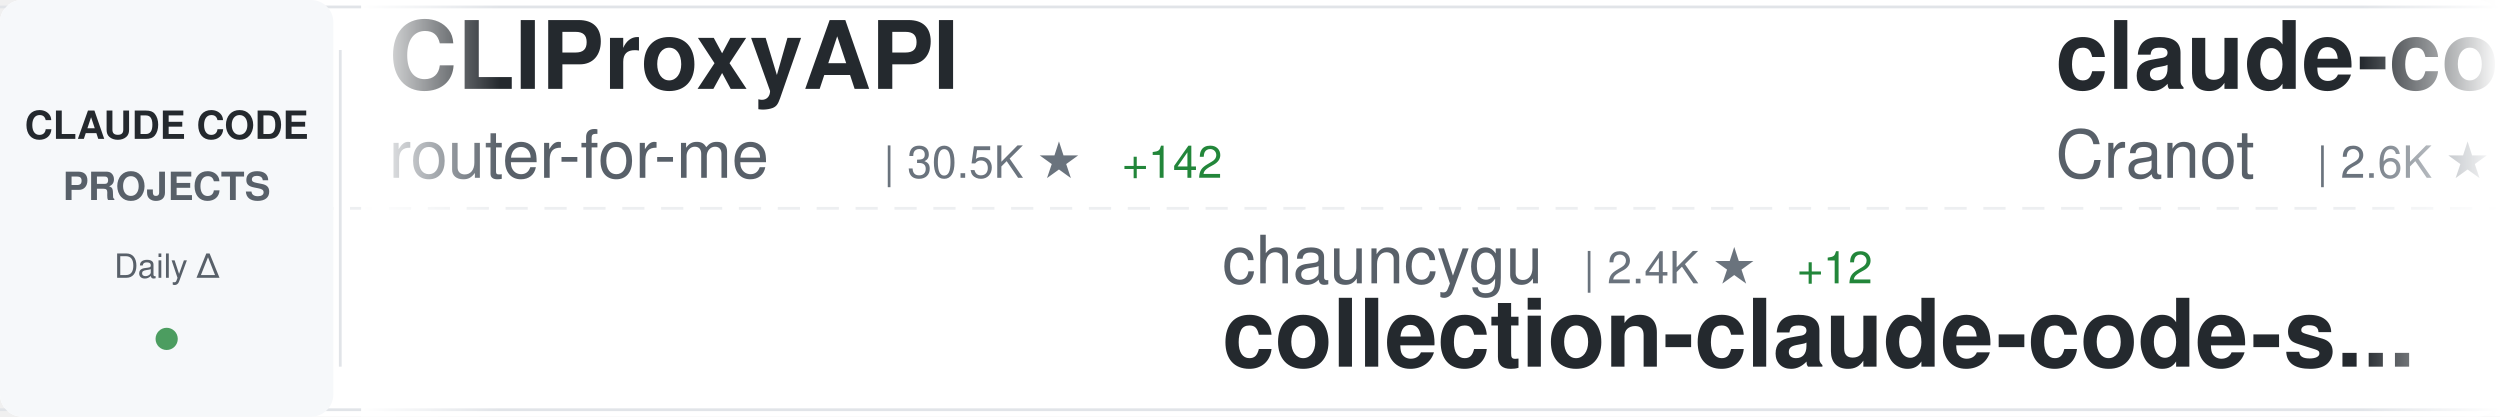
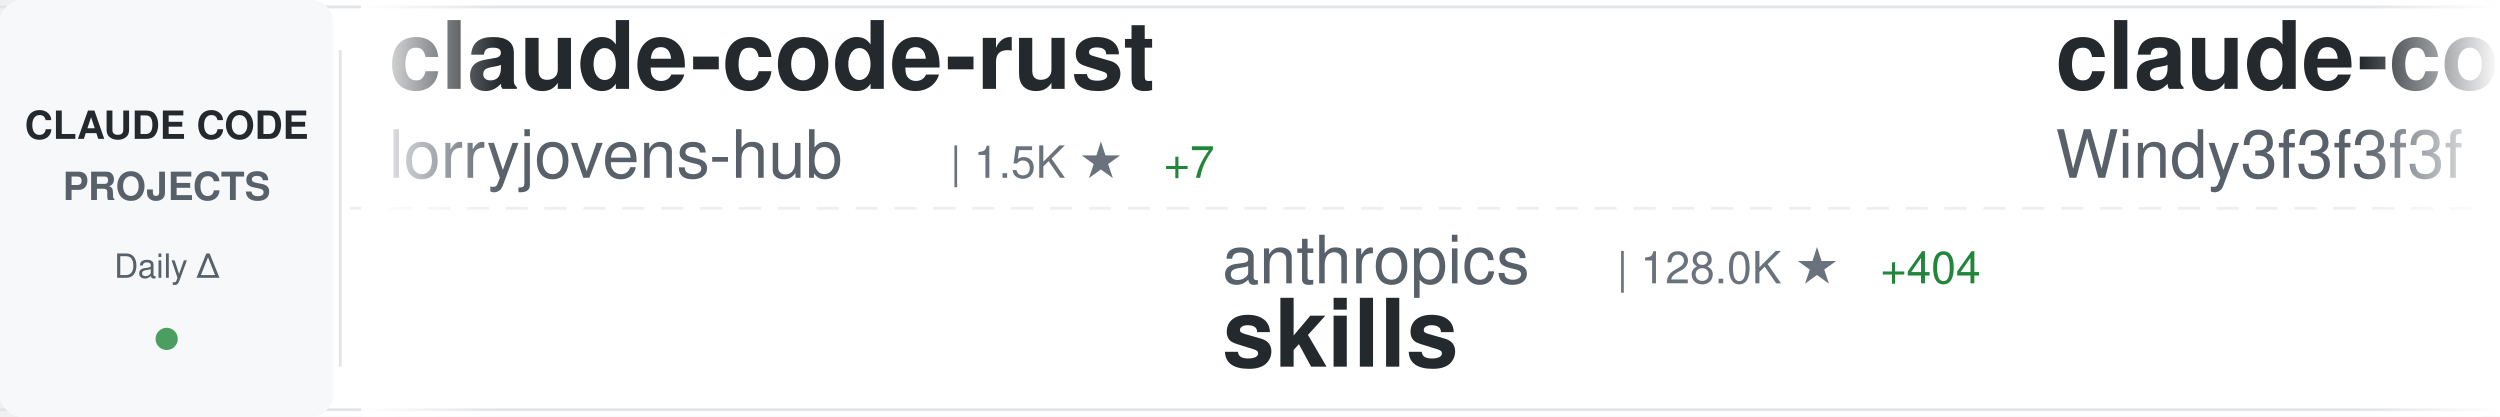
<svg xmlns="http://www.w3.org/2000/svg" width="900" height="150">
  <defs>
    <linearGradient id="awesomeLeftFade" x1="0%" y1="0%" x2="100%" y2="0%">
      <stop offset="0%" style="stop-color:#ffffff;stop-opacity:1" />
      <stop offset="100%" style="stop-color:#ffffff;stop-opacity:0" />
    </linearGradient>
    <linearGradient id="awesomeRightFade" x1="0%" y1="0%" x2="100%" y2="0%">
      <stop offset="0%" style="stop-color:#ffffff;stop-opacity:0" />
      <stop offset="100%" style="stop-color:#ffffff;stop-opacity:1" />
    </linearGradient>
  </defs>
  <rect width="900" height="150" fill="#ffffff" rx="8" />
  <rect x="0" y="2" width="900" height="1" fill="#e1e4e8" />
  <rect x="0" y="147" width="900" height="1" fill="#e1e4e8" />
  <line x1="0" y1="75" x2="900" y2="75" stroke="#e1e4e8" stroke-width="1" stroke-dasharray="8 6" opacity="0.6" />
  <rect x="0" y="0" width="120" height="150" fill="#f6f8fa" rx="8" />
  <text x="60" y="50" font-family="-apple-system, BlinkMacSystemFont, 'Segoe UI', Helvetica, Arial, sans-serif" font-size="14" font-weight="600" fill="#24292e" text-anchor="middle">CLAUDE CODE</text>
  <text x="60" y="72" font-family="-apple-system, BlinkMacSystemFont, 'Segoe UI', Helvetica, Arial, sans-serif" font-size="14" font-weight="600" fill="#586069" text-anchor="middle">PROJECTS</text>
  <text x="60" y="100" font-family="-apple-system, BlinkMacSystemFont, 'Segoe UI', Helvetica, Arial, sans-serif" font-size="12" font-weight="500" fill="#586069" text-anchor="middle">Daily Δ</text>
  <circle cx="60" cy="122" r="4" fill="#22863a" opacity="0.8" />
  <rect x="122" y="18" width="1" height="114" fill="#e1e4e8" />
  <clipPath id="awesomeTickerClip">
    <rect x="130" y="0" width="770" height="150" />
  </clipPath>
  <g clip-path="url(#awesomeTickerClip)">
    <g id="awesomeTickerItems">
      <animateTransform attributeName="transform" attributeType="XML" type="translate" from="0 0" to="-3000 0" dur="54s" repeatCount="indefinite" />
      <g transform="translate(0, 0)">
-         <text x="140" y="32" font-family="-apple-system, BlinkMacSystemFont, 'Segoe UI', Helvetica, Arial, sans-serif" font-size="34" font-weight="600" fill="#24292e">CLIProxyAPI</text>
-         <text x="140" y="64" font-family="-apple-system, BlinkMacSystemFont, 'Segoe UI', Helvetica, Arial, sans-serif" font-size="24" font-weight="400" fill="#586069">router-for-me</text>
-         <text x="318" y="64" font-family="-apple-system, BlinkMacSystemFont, 'Segoe UI', Helvetica, Arial, sans-serif" font-size="16" font-weight="500" fill="#6a737d">| 30.5K ★</text>
-         <text x="404" y="64" font-family="-apple-system, BlinkMacSystemFont, 'Segoe UI', Helvetica, Arial, sans-serif" font-size="16" font-weight="500" fill="#22863a"> +142</text>
+         <text x="140" y="32" font-family="-apple-system, BlinkMacSystemFont, 'Segoe UI', Helvetica, Arial, sans-serif" font-size="34" font-weight="600" fill="#24292e">claude-code-rust</text>
+         <text x="140" y="64" font-family="-apple-system, BlinkMacSystemFont, 'Segoe UI', Helvetica, Arial, sans-serif" font-size="24" font-weight="400" fill="#586069">lorryjovens-hub</text>
+         <text x="342" y="64" font-family="-apple-system, BlinkMacSystemFont, 'Segoe UI', Helvetica, Arial, sans-serif" font-size="16" font-weight="500" fill="#6a737d">| 1.5K ★</text>
+         <text x="419" y="64" font-family="-apple-system, BlinkMacSystemFont, 'Segoe UI', Helvetica, Arial, sans-serif" font-size="16" font-weight="500" fill="#22863a"> +7</text>
      </g>
      <g transform="translate(300, 0)">
-         <text x="140" y="102" font-family="-apple-system, BlinkMacSystemFont, 'Segoe UI', Helvetica, Arial, sans-serif" font-size="24" font-weight="400" fill="#586069">chauncygu</text>
-         <text x="270" y="102" font-family="-apple-system, BlinkMacSystemFont, 'Segoe UI', Helvetica, Arial, sans-serif" font-size="16" font-weight="500" fill="#6a737d">| 2.4K ★</text>
-         <text x="347" y="102" font-family="-apple-system, BlinkMacSystemFont, 'Segoe UI', Helvetica, Arial, sans-serif" font-size="16" font-weight="500" fill="#22863a"> +12</text>
-         <text x="140" y="132" font-family="-apple-system, BlinkMacSystemFont, 'Segoe UI', Helvetica, Arial, sans-serif" font-size="34" font-weight="600" fill="#24292e">collection-claude-code-s...</text>
+         <text x="140" y="102" font-family="-apple-system, BlinkMacSystemFont, 'Segoe UI', Helvetica, Arial, sans-serif" font-size="24" font-weight="400" fill="#586069">anthropics</text>
+         <text x="282" y="102" font-family="-apple-system, BlinkMacSystemFont, 'Segoe UI', Helvetica, Arial, sans-serif" font-size="16" font-weight="500" fill="#6a737d">| 128.0K ★</text>
+         <text x="377" y="102" font-family="-apple-system, BlinkMacSystemFont, 'Segoe UI', Helvetica, Arial, sans-serif" font-size="16" font-weight="500" fill="#22863a"> +404</text>
+         <text x="140" y="132" font-family="-apple-system, BlinkMacSystemFont, 'Segoe UI', Helvetica, Arial, sans-serif" font-size="34" font-weight="600" fill="#24292e">skills</text>
      </g>
      <g transform="translate(600, 0)">
-         <text x="140" y="32" font-family="-apple-system, BlinkMacSystemFont, 'Segoe UI', Helvetica, Arial, sans-serif" font-size="34" font-weight="600" fill="#24292e">claude-code-guide</text>
-         <text x="140" y="64" font-family="-apple-system, BlinkMacSystemFont, 'Segoe UI', Helvetica, Arial, sans-serif" font-size="24" font-weight="400" fill="#586069">Cranot</text>
-         <text x="234" y="64" font-family="-apple-system, BlinkMacSystemFont, 'Segoe UI', Helvetica, Arial, sans-serif" font-size="16" font-weight="500" fill="#6a737d">| 2.6K ★</text>
-         <text x="311" y="64" font-family="-apple-system, BlinkMacSystemFont, 'Segoe UI', Helvetica, Arial, sans-serif" font-size="16" font-weight="500" fill="#22863a"> +5</text>
+         <text x="140" y="32" font-family="-apple-system, BlinkMacSystemFont, 'Segoe UI', Helvetica, Arial, sans-serif" font-size="34" font-weight="600" fill="#24292e">claude-code-from-scratch</text>
+         <text x="140" y="64" font-family="-apple-system, BlinkMacSystemFont, 'Segoe UI', Helvetica, Arial, sans-serif" font-size="24" font-weight="400" fill="#586069">Windy3f3f3f3f</text>
+         <text x="318" y="64" font-family="-apple-system, BlinkMacSystemFont, 'Segoe UI', Helvetica, Arial, sans-serif" font-size="16" font-weight="500" fill="#6a737d">| 1.1K ★</text>
+         <text x="395" y="64" font-family="-apple-system, BlinkMacSystemFont, 'Segoe UI', Helvetica, Arial, sans-serif" font-size="16" font-weight="500" fill="#22863a"> +6</text>
      </g>
      <g transform="translate(900, 0)">
-         <text x="140" y="102" font-family="-apple-system, BlinkMacSystemFont, 'Segoe UI', Helvetica, Arial, sans-serif" font-size="24" font-weight="400" fill="#586069">siteboon</text>
-         <text x="258" y="102" font-family="-apple-system, BlinkMacSystemFont, 'Segoe UI', Helvetica, Arial, sans-serif" font-size="16" font-weight="500" fill="#6a737d">| 10.5K ★</text>
-         <text x="344" y="102" font-family="-apple-system, BlinkMacSystemFont, 'Segoe UI', Helvetica, Arial, sans-serif" font-size="16" font-weight="500" fill="#22863a"> +34</text>
-         <text x="140" y="132" font-family="-apple-system, BlinkMacSystemFont, 'Segoe UI', Helvetica, Arial, sans-serif" font-size="34" font-weight="600" fill="#24292e">claudecodeui</text>
+         <text x="140" y="102" font-family="-apple-system, BlinkMacSystemFont, 'Segoe UI', Helvetica, Arial, sans-serif" font-size="24" font-weight="400" fill="#586069">qwibitai</text>
+         <text x="258" y="102" font-family="-apple-system, BlinkMacSystemFont, 'Segoe UI', Helvetica, Arial, sans-serif" font-size="16" font-weight="500" fill="#6a737d">| 28.6K ★</text>
+         <text x="344" y="102" font-family="-apple-system, BlinkMacSystemFont, 'Segoe UI', Helvetica, Arial, sans-serif" font-size="16" font-weight="500" fill="#22863a"> +37</text>
+         <text x="140" y="132" font-family="-apple-system, BlinkMacSystemFont, 'Segoe UI', Helvetica, Arial, sans-serif" font-size="34" font-weight="600" fill="#24292e">nanoclaw</text>
      </g>
      <g transform="translate(1200, 0)">
-         <text x="140" y="32" font-family="-apple-system, BlinkMacSystemFont, 'Segoe UI', Helvetica, Arial, sans-serif" font-size="34" font-weight="600" fill="#24292e">claude-code-webui</text>
-         <text x="140" y="64" font-family="-apple-system, BlinkMacSystemFont, 'Segoe UI', Helvetica, Arial, sans-serif" font-size="24" font-weight="400" fill="#586069">sugyan</text>
-         <text x="234" y="64" font-family="-apple-system, BlinkMacSystemFont, 'Segoe UI', Helvetica, Arial, sans-serif" font-size="16" font-weight="500" fill="#6a737d">| 1.1K ★</text>
-         <text x="311" y="64" font-family="-apple-system, BlinkMacSystemFont, 'Segoe UI', Helvetica, Arial, sans-serif" font-size="16" font-weight="500" fill="#22863a"> +1</text>
+         <text x="140" y="32" font-family="-apple-system, BlinkMacSystemFont, 'Segoe UI', Helvetica, Arial, sans-serif" font-size="34" font-weight="600" fill="#24292e">claude-skills</text>
+         <text x="140" y="64" font-family="-apple-system, BlinkMacSystemFont, 'Segoe UI', Helvetica, Arial, sans-serif" font-size="24" font-weight="400" fill="#586069">alirezarezvani</text>
+         <text x="330" y="64" font-family="-apple-system, BlinkMacSystemFont, 'Segoe UI', Helvetica, Arial, sans-serif" font-size="16" font-weight="500" fill="#6a737d">| 13.7K ★</text>
+         <text x="416" y="64" font-family="-apple-system, BlinkMacSystemFont, 'Segoe UI', Helvetica, Arial, sans-serif" font-size="16" font-weight="500" fill="#22863a"> +142</text>
      </g>
      <g transform="translate(1500, 0)">
-         <text x="140" y="102" font-family="-apple-system, BlinkMacSystemFont, 'Segoe UI', Helvetica, Arial, sans-serif" font-size="24" font-weight="400" fill="#586069">alirezarezvani</text>
-         <text x="330" y="102" font-family="-apple-system, BlinkMacSystemFont, 'Segoe UI', Helvetica, Arial, sans-serif" font-size="16" font-weight="500" fill="#6a737d">| 13.7K ★</text>
-         <text x="416" y="102" font-family="-apple-system, BlinkMacSystemFont, 'Segoe UI', Helvetica, Arial, sans-serif" font-size="16" font-weight="500" fill="#22863a"> +141</text>
-         <text x="140" y="132" font-family="-apple-system, BlinkMacSystemFont, 'Segoe UI', Helvetica, Arial, sans-serif" font-size="34" font-weight="600" fill="#24292e">claude-skills</text>
+         <text x="140" y="102" font-family="-apple-system, BlinkMacSystemFont, 'Segoe UI', Helvetica, Arial, sans-serif" font-size="24" font-weight="400" fill="#586069">sickn33</text>
+         <text x="246" y="102" font-family="-apple-system, BlinkMacSystemFont, 'Segoe UI', Helvetica, Arial, sans-serif" font-size="16" font-weight="500" fill="#6a737d">| 36.3K ★</text>
+         <text x="332" y="102" font-family="-apple-system, BlinkMacSystemFont, 'Segoe UI', Helvetica, Arial, sans-serif" font-size="16" font-weight="500" fill="#22863a"> +128</text>
+         <text x="140" y="132" font-family="-apple-system, BlinkMacSystemFont, 'Segoe UI', Helvetica, Arial, sans-serif" font-size="34" font-weight="600" fill="#24292e">antigravity-awesome-skil...</text>
      </g>
      <g transform="translate(1800, 0)">
-         <text x="140" y="32" font-family="-apple-system, BlinkMacSystemFont, 'Segoe UI', Helvetica, Arial, sans-serif" font-size="34" font-weight="600" fill="#24292e">claude-code-tips</text>
-         <text x="140" y="64" font-family="-apple-system, BlinkMacSystemFont, 'Segoe UI', Helvetica, Arial, sans-serif" font-size="24" font-weight="400" fill="#586069">ykdojo</text>
-         <text x="234" y="64" font-family="-apple-system, BlinkMacSystemFont, 'Segoe UI', Helvetica, Arial, sans-serif" font-size="16" font-weight="500" fill="#6a737d">| 8.1K ★</text>
-         <text x="311" y="64" font-family="-apple-system, BlinkMacSystemFont, 'Segoe UI', Helvetica, Arial, sans-serif" font-size="16" font-weight="500" fill="#22863a"> +18</text>
+         <text x="140" y="32" font-family="-apple-system, BlinkMacSystemFont, 'Segoe UI', Helvetica, Arial, sans-serif" font-size="34" font-weight="600" fill="#24292e">claude-code-my-workflow</text>
+         <text x="140" y="64" font-family="-apple-system, BlinkMacSystemFont, 'Segoe UI', Helvetica, Arial, sans-serif" font-size="24" font-weight="400" fill="#586069">pedrohcgs</text>
+         <text x="270" y="64" font-family="-apple-system, BlinkMacSystemFont, 'Segoe UI', Helvetica, Arial, sans-serif" font-size="16" font-weight="500" fill="#6a737d">| 1.0K ★</text>
+         <text x="347" y="64" font-family="-apple-system, BlinkMacSystemFont, 'Segoe UI', Helvetica, Arial, sans-serif" font-size="16" font-weight="500" fill="#22863a"> +8</text>
      </g>
      <g transform="translate(2100, 0)">
-         <text x="140" y="102" font-family="-apple-system, BlinkMacSystemFont, 'Segoe UI', Helvetica, Arial, sans-serif" font-size="24" font-weight="400" fill="#586069">affaan-m</text>
-         <text x="258" y="102" font-family="-apple-system, BlinkMacSystemFont, 'Segoe UI', Helvetica, Arial, sans-serif" font-size="16" font-weight="500" fill="#6a737d">| 173.1K ★</text>
-         <text x="353" y="102" font-family="-apple-system, BlinkMacSystemFont, 'Segoe UI', Helvetica, Arial, sans-serif" font-size="16" font-weight="500" fill="#22863a"> +676</text>
-         <text x="140" y="132" font-family="-apple-system, BlinkMacSystemFont, 'Segoe UI', Helvetica, Arial, sans-serif" font-size="34" font-weight="600" fill="#24292e">everything-claude-code</text>
+         <text x="140" y="102" font-family="-apple-system, BlinkMacSystemFont, 'Segoe UI', Helvetica, Arial, sans-serif" font-size="24" font-weight="400" fill="#586069">frankbria</text>
+         <text x="270" y="102" font-family="-apple-system, BlinkMacSystemFont, 'Segoe UI', Helvetica, Arial, sans-serif" font-size="16" font-weight="500" fill="#6a737d">| 9.0K ★</text>
+         <text x="347" y="102" font-family="-apple-system, BlinkMacSystemFont, 'Segoe UI', Helvetica, Arial, sans-serif" font-size="16" font-weight="500" fill="#22863a"> +13</text>
+         <text x="140" y="132" font-family="-apple-system, BlinkMacSystemFont, 'Segoe UI', Helvetica, Arial, sans-serif" font-size="34" font-weight="600" fill="#24292e">ralph-claude-code</text>
      </g>
      <g transform="translate(2400, 0)">
-         <text x="140" y="32" font-family="-apple-system, BlinkMacSystemFont, 'Segoe UI', Helvetica, Arial, sans-serif" font-size="34" font-weight="600" fill="#24292e">claude-code-pm-course</text>
-         <text x="140" y="64" font-family="-apple-system, BlinkMacSystemFont, 'Segoe UI', Helvetica, Arial, sans-serif" font-size="24" font-weight="400" fill="#586069">carlvellotti</text>
-         <text x="306" y="64" font-family="-apple-system, BlinkMacSystemFont, 'Segoe UI', Helvetica, Arial, sans-serif" font-size="16" font-weight="500" fill="#6a737d">| 2.0K ★</text>
-         <text x="383" y="64" font-family="-apple-system, BlinkMacSystemFont, 'Segoe UI', Helvetica, Arial, sans-serif" font-size="16" font-weight="500" fill="#22863a"> +6</text>
+         <text x="140" y="32" font-family="-apple-system, BlinkMacSystemFont, 'Segoe UI', Helvetica, Arial, sans-serif" font-size="34" font-weight="600" fill="#24292e">claude-code-proxy</text>
+         <text x="140" y="64" font-family="-apple-system, BlinkMacSystemFont, 'Segoe UI', Helvetica, Arial, sans-serif" font-size="24" font-weight="400" fill="#586069">1rgs</text>
+         <text x="210" y="64" font-family="-apple-system, BlinkMacSystemFont, 'Segoe UI', Helvetica, Arial, sans-serif" font-size="16" font-weight="500" fill="#6a737d">| 3.5K ★</text>
+         <text x="287" y="64" font-family="-apple-system, BlinkMacSystemFont, 'Segoe UI', Helvetica, Arial, sans-serif" font-size="16" font-weight="500" fill="#22863a"> +4</text>
      </g>
      <g transform="translate(2700, 0)">
-         <text x="140" y="102" font-family="-apple-system, BlinkMacSystemFont, 'Segoe UI', Helvetica, Arial, sans-serif" font-size="24" font-weight="400" fill="#586069">lintsinghua</text>
-         <text x="294" y="102" font-family="-apple-system, BlinkMacSystemFont, 'Segoe UI', Helvetica, Arial, sans-serif" font-size="16" font-weight="500" fill="#6a737d">| 3.1K ★</text>
-         <text x="371" y="102" font-family="-apple-system, BlinkMacSystemFont, 'Segoe UI', Helvetica, Arial, sans-serif" font-size="16" font-weight="500" fill="#22863a"> +8</text>
-         <text x="140" y="132" font-family="-apple-system, BlinkMacSystemFont, 'Segoe UI', Helvetica, Arial, sans-serif" font-size="34" font-weight="600" fill="#24292e">claude-code-book</text>
+         <text x="140" y="102" font-family="-apple-system, BlinkMacSystemFont, 'Segoe UI', Helvetica, Arial, sans-serif" font-size="24" font-weight="400" fill="#586069">diet103</text>
+         <text x="246" y="102" font-family="-apple-system, BlinkMacSystemFont, 'Segoe UI', Helvetica, Arial, sans-serif" font-size="16" font-weight="500" fill="#6a737d">| 9.6K ★</text>
+         <text x="323" y="102" font-family="-apple-system, BlinkMacSystemFont, 'Segoe UI', Helvetica, Arial, sans-serif" font-size="16" font-weight="500" fill="#22863a"> +7</text>
+         <text x="140" y="132" font-family="-apple-system, BlinkMacSystemFont, 'Segoe UI', Helvetica, Arial, sans-serif" font-size="34" font-weight="600" fill="#24292e">claude-code-infrastructu...</text>
      </g>
      <g transform="translate(3000, 0)">
-         <text x="140" y="32" font-family="-apple-system, BlinkMacSystemFont, 'Segoe UI', Helvetica, Arial, sans-serif" font-size="34" font-weight="600" fill="#24292e">CLIProxyAPI</text>
-         <text x="140" y="64" font-family="-apple-system, BlinkMacSystemFont, 'Segoe UI', Helvetica, Arial, sans-serif" font-size="24" font-weight="400" fill="#586069">router-for-me</text>
-         <text x="318" y="64" font-family="-apple-system, BlinkMacSystemFont, 'Segoe UI', Helvetica, Arial, sans-serif" font-size="16" font-weight="500" fill="#6a737d">| 30.5K ★</text>
-         <text x="404" y="64" font-family="-apple-system, BlinkMacSystemFont, 'Segoe UI', Helvetica, Arial, sans-serif" font-size="16" font-weight="500" fill="#22863a"> +142</text>
+         <text x="140" y="32" font-family="-apple-system, BlinkMacSystemFont, 'Segoe UI', Helvetica, Arial, sans-serif" font-size="34" font-weight="600" fill="#24292e">claude-code-rust</text>
+         <text x="140" y="64" font-family="-apple-system, BlinkMacSystemFont, 'Segoe UI', Helvetica, Arial, sans-serif" font-size="24" font-weight="400" fill="#586069">lorryjovens-hub</text>
+         <text x="342" y="64" font-family="-apple-system, BlinkMacSystemFont, 'Segoe UI', Helvetica, Arial, sans-serif" font-size="16" font-weight="500" fill="#6a737d">| 1.5K ★</text>
+         <text x="419" y="64" font-family="-apple-system, BlinkMacSystemFont, 'Segoe UI', Helvetica, Arial, sans-serif" font-size="16" font-weight="500" fill="#22863a"> +7</text>
      </g>
      <g transform="translate(3300, 0)">
-         <text x="140" y="102" font-family="-apple-system, BlinkMacSystemFont, 'Segoe UI', Helvetica, Arial, sans-serif" font-size="24" font-weight="400" fill="#586069">chauncygu</text>
-         <text x="270" y="102" font-family="-apple-system, BlinkMacSystemFont, 'Segoe UI', Helvetica, Arial, sans-serif" font-size="16" font-weight="500" fill="#6a737d">| 2.4K ★</text>
-         <text x="347" y="102" font-family="-apple-system, BlinkMacSystemFont, 'Segoe UI', Helvetica, Arial, sans-serif" font-size="16" font-weight="500" fill="#22863a"> +12</text>
-         <text x="140" y="132" font-family="-apple-system, BlinkMacSystemFont, 'Segoe UI', Helvetica, Arial, sans-serif" font-size="34" font-weight="600" fill="#24292e">collection-claude-code-s...</text>
+         <text x="140" y="102" font-family="-apple-system, BlinkMacSystemFont, 'Segoe UI', Helvetica, Arial, sans-serif" font-size="24" font-weight="400" fill="#586069">anthropics</text>
+         <text x="282" y="102" font-family="-apple-system, BlinkMacSystemFont, 'Segoe UI', Helvetica, Arial, sans-serif" font-size="16" font-weight="500" fill="#6a737d">| 128.0K ★</text>
+         <text x="377" y="102" font-family="-apple-system, BlinkMacSystemFont, 'Segoe UI', Helvetica, Arial, sans-serif" font-size="16" font-weight="500" fill="#22863a"> +404</text>
+         <text x="140" y="132" font-family="-apple-system, BlinkMacSystemFont, 'Segoe UI', Helvetica, Arial, sans-serif" font-size="34" font-weight="600" fill="#24292e">skills</text>
      </g>
      <g transform="translate(3600, 0)">
-         <text x="140" y="32" font-family="-apple-system, BlinkMacSystemFont, 'Segoe UI', Helvetica, Arial, sans-serif" font-size="34" font-weight="600" fill="#24292e">claude-code-guide</text>
-         <text x="140" y="64" font-family="-apple-system, BlinkMacSystemFont, 'Segoe UI', Helvetica, Arial, sans-serif" font-size="24" font-weight="400" fill="#586069">Cranot</text>
-         <text x="234" y="64" font-family="-apple-system, BlinkMacSystemFont, 'Segoe UI', Helvetica, Arial, sans-serif" font-size="16" font-weight="500" fill="#6a737d">| 2.6K ★</text>
-         <text x="311" y="64" font-family="-apple-system, BlinkMacSystemFont, 'Segoe UI', Helvetica, Arial, sans-serif" font-size="16" font-weight="500" fill="#22863a"> +5</text>
+         <text x="140" y="32" font-family="-apple-system, BlinkMacSystemFont, 'Segoe UI', Helvetica, Arial, sans-serif" font-size="34" font-weight="600" fill="#24292e">claude-code-from-scratch</text>
+         <text x="140" y="64" font-family="-apple-system, BlinkMacSystemFont, 'Segoe UI', Helvetica, Arial, sans-serif" font-size="24" font-weight="400" fill="#586069">Windy3f3f3f3f</text>
+         <text x="318" y="64" font-family="-apple-system, BlinkMacSystemFont, 'Segoe UI', Helvetica, Arial, sans-serif" font-size="16" font-weight="500" fill="#6a737d">| 1.1K ★</text>
+         <text x="395" y="64" font-family="-apple-system, BlinkMacSystemFont, 'Segoe UI', Helvetica, Arial, sans-serif" font-size="16" font-weight="500" fill="#22863a"> +6</text>
      </g>
      <g transform="translate(3900, 0)">
-         <text x="140" y="102" font-family="-apple-system, BlinkMacSystemFont, 'Segoe UI', Helvetica, Arial, sans-serif" font-size="24" font-weight="400" fill="#586069">siteboon</text>
-         <text x="258" y="102" font-family="-apple-system, BlinkMacSystemFont, 'Segoe UI', Helvetica, Arial, sans-serif" font-size="16" font-weight="500" fill="#6a737d">| 10.5K ★</text>
-         <text x="344" y="102" font-family="-apple-system, BlinkMacSystemFont, 'Segoe UI', Helvetica, Arial, sans-serif" font-size="16" font-weight="500" fill="#22863a"> +34</text>
-         <text x="140" y="132" font-family="-apple-system, BlinkMacSystemFont, 'Segoe UI', Helvetica, Arial, sans-serif" font-size="34" font-weight="600" fill="#24292e">claudecodeui</text>
+         <text x="140" y="102" font-family="-apple-system, BlinkMacSystemFont, 'Segoe UI', Helvetica, Arial, sans-serif" font-size="24" font-weight="400" fill="#586069">qwibitai</text>
+         <text x="258" y="102" font-family="-apple-system, BlinkMacSystemFont, 'Segoe UI', Helvetica, Arial, sans-serif" font-size="16" font-weight="500" fill="#6a737d">| 28.6K ★</text>
+         <text x="344" y="102" font-family="-apple-system, BlinkMacSystemFont, 'Segoe UI', Helvetica, Arial, sans-serif" font-size="16" font-weight="500" fill="#22863a"> +37</text>
+         <text x="140" y="132" font-family="-apple-system, BlinkMacSystemFont, 'Segoe UI', Helvetica, Arial, sans-serif" font-size="34" font-weight="600" fill="#24292e">nanoclaw</text>
      </g>
    </g>
  </g>
  <rect x="130" y="0" width="50" height="150" fill="url(#awesomeLeftFade)" />
  <rect x="850" y="0" width="50" height="150" fill="url(#awesomeRightFade)" />
</svg>
